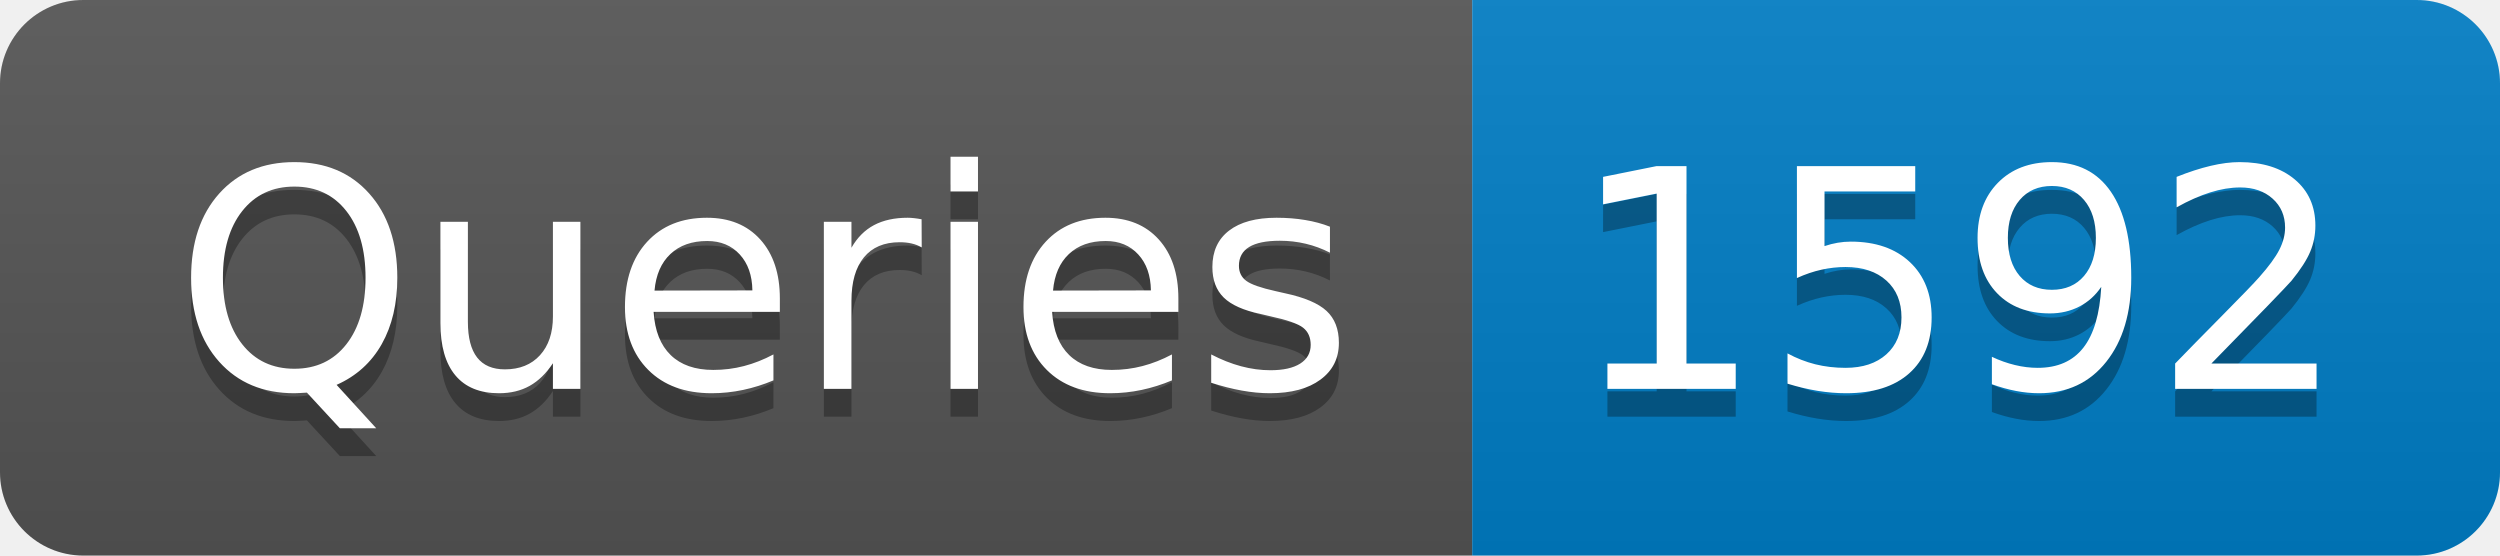
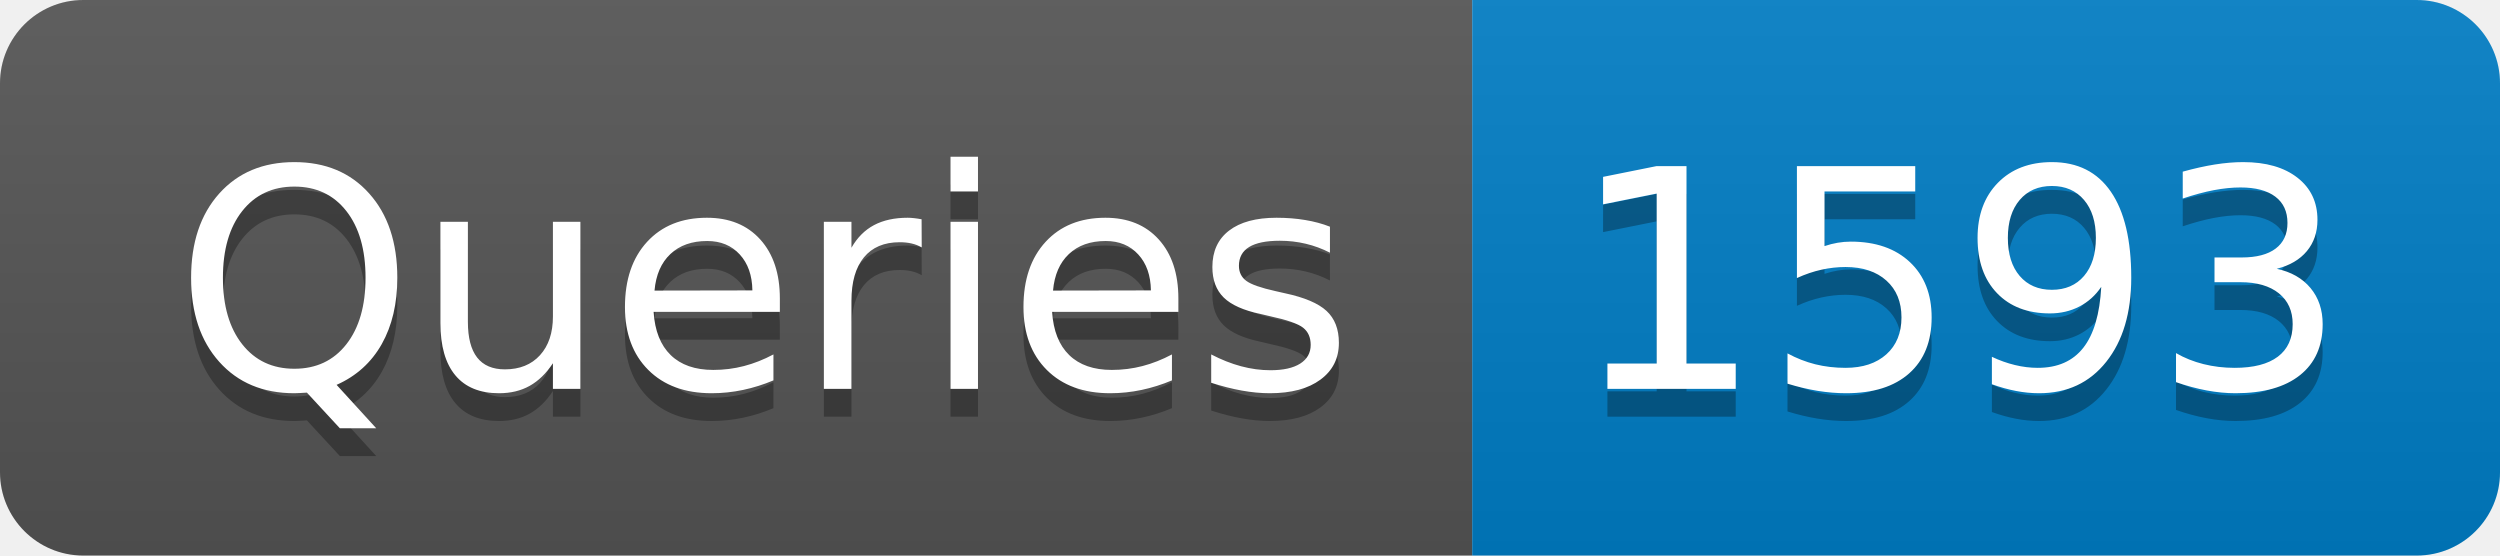
- <svg xmlns="http://www.w3.org/2000/svg" width="90" height="20" role="img" aria-label="Queries: 1592">
+ <svg xmlns="http://www.w3.org/2000/svg" width="90" height="20" role="img" aria-label="Queries: 1593">
  <linearGradient id="s" x2="0" y2="100%">
    <stop offset="0" stop-color="#bbb" stop-opacity=".1" />
    <stop offset="1" stop-opacity=".1" />
  </linearGradient>
  <clipPath id="r">
    <rect width="90" height="20" rx="3" fill="#fff" />
  </clipPath>
  <g clip-path="url(#r)">
    <rect width="53" height="20" fill="#555" />
    <rect x="53" width="37" height="20" fill="#007ec6" />
    <rect width="90" height="20" fill="url(#s)" />
  </g>
  <g fill="#fff" text-anchor="middle" font-family="Verdana,Geneva,DejaVu Sans,sans-serif" text-rendering="geometricPrecision" font-size="110">
    <text aria-hidden="true" x="275" y="150" fill="#010101" fill-opacity=".3" transform="scale(.1)" textLength="430">Queries</text>
    <text x="275" y="140" transform="scale(.1)" fill="#fff" textLength="430">Queries</text>
-     <text aria-hidden="true" x="705" y="150" fill="#010101" fill-opacity=".3" transform="scale(.1)" textLength="270">1592</text>
-     <text x="705" y="140" transform="scale(.1)" fill="#fff" textLength="270">1592</text>
+     <text aria-hidden="true" x="705" y="150" fill="#010101" fill-opacity=".3" transform="scale(.1)" textLength="270">1593</text>
+     <text x="705" y="140" transform="scale(.1)" fill="#fff" textLength="270">1593</text>
  </g>
</svg>
